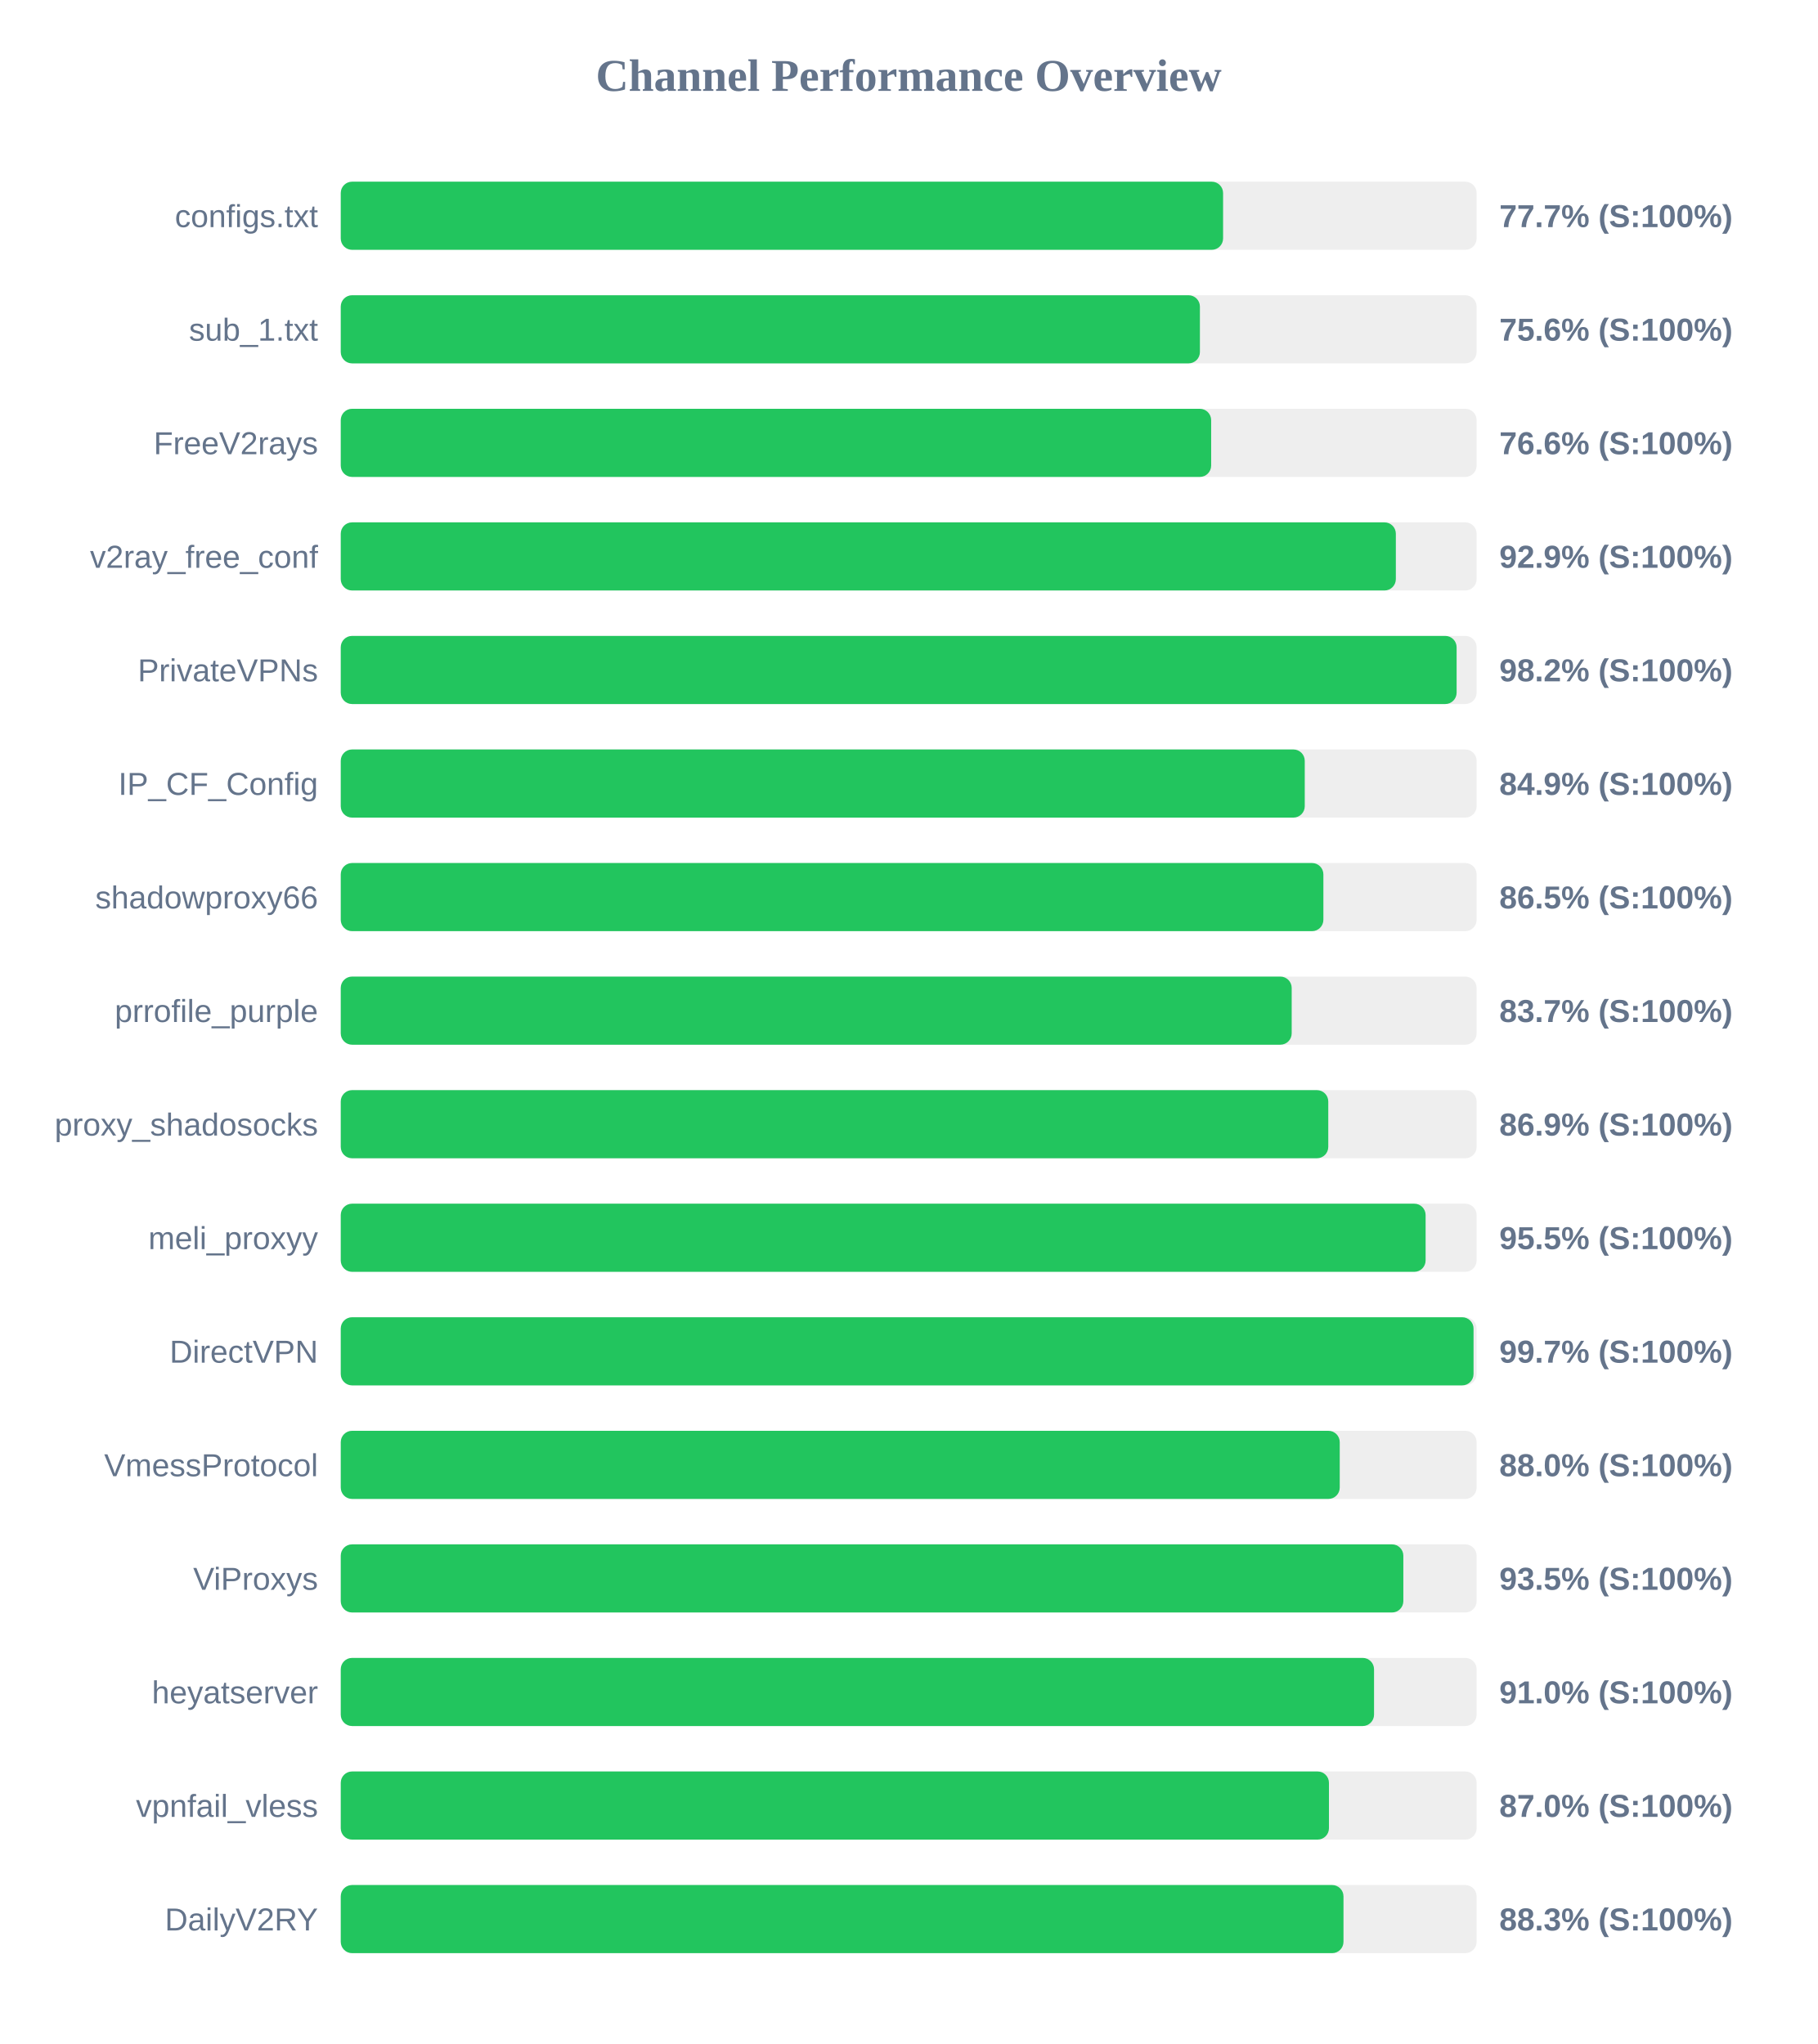
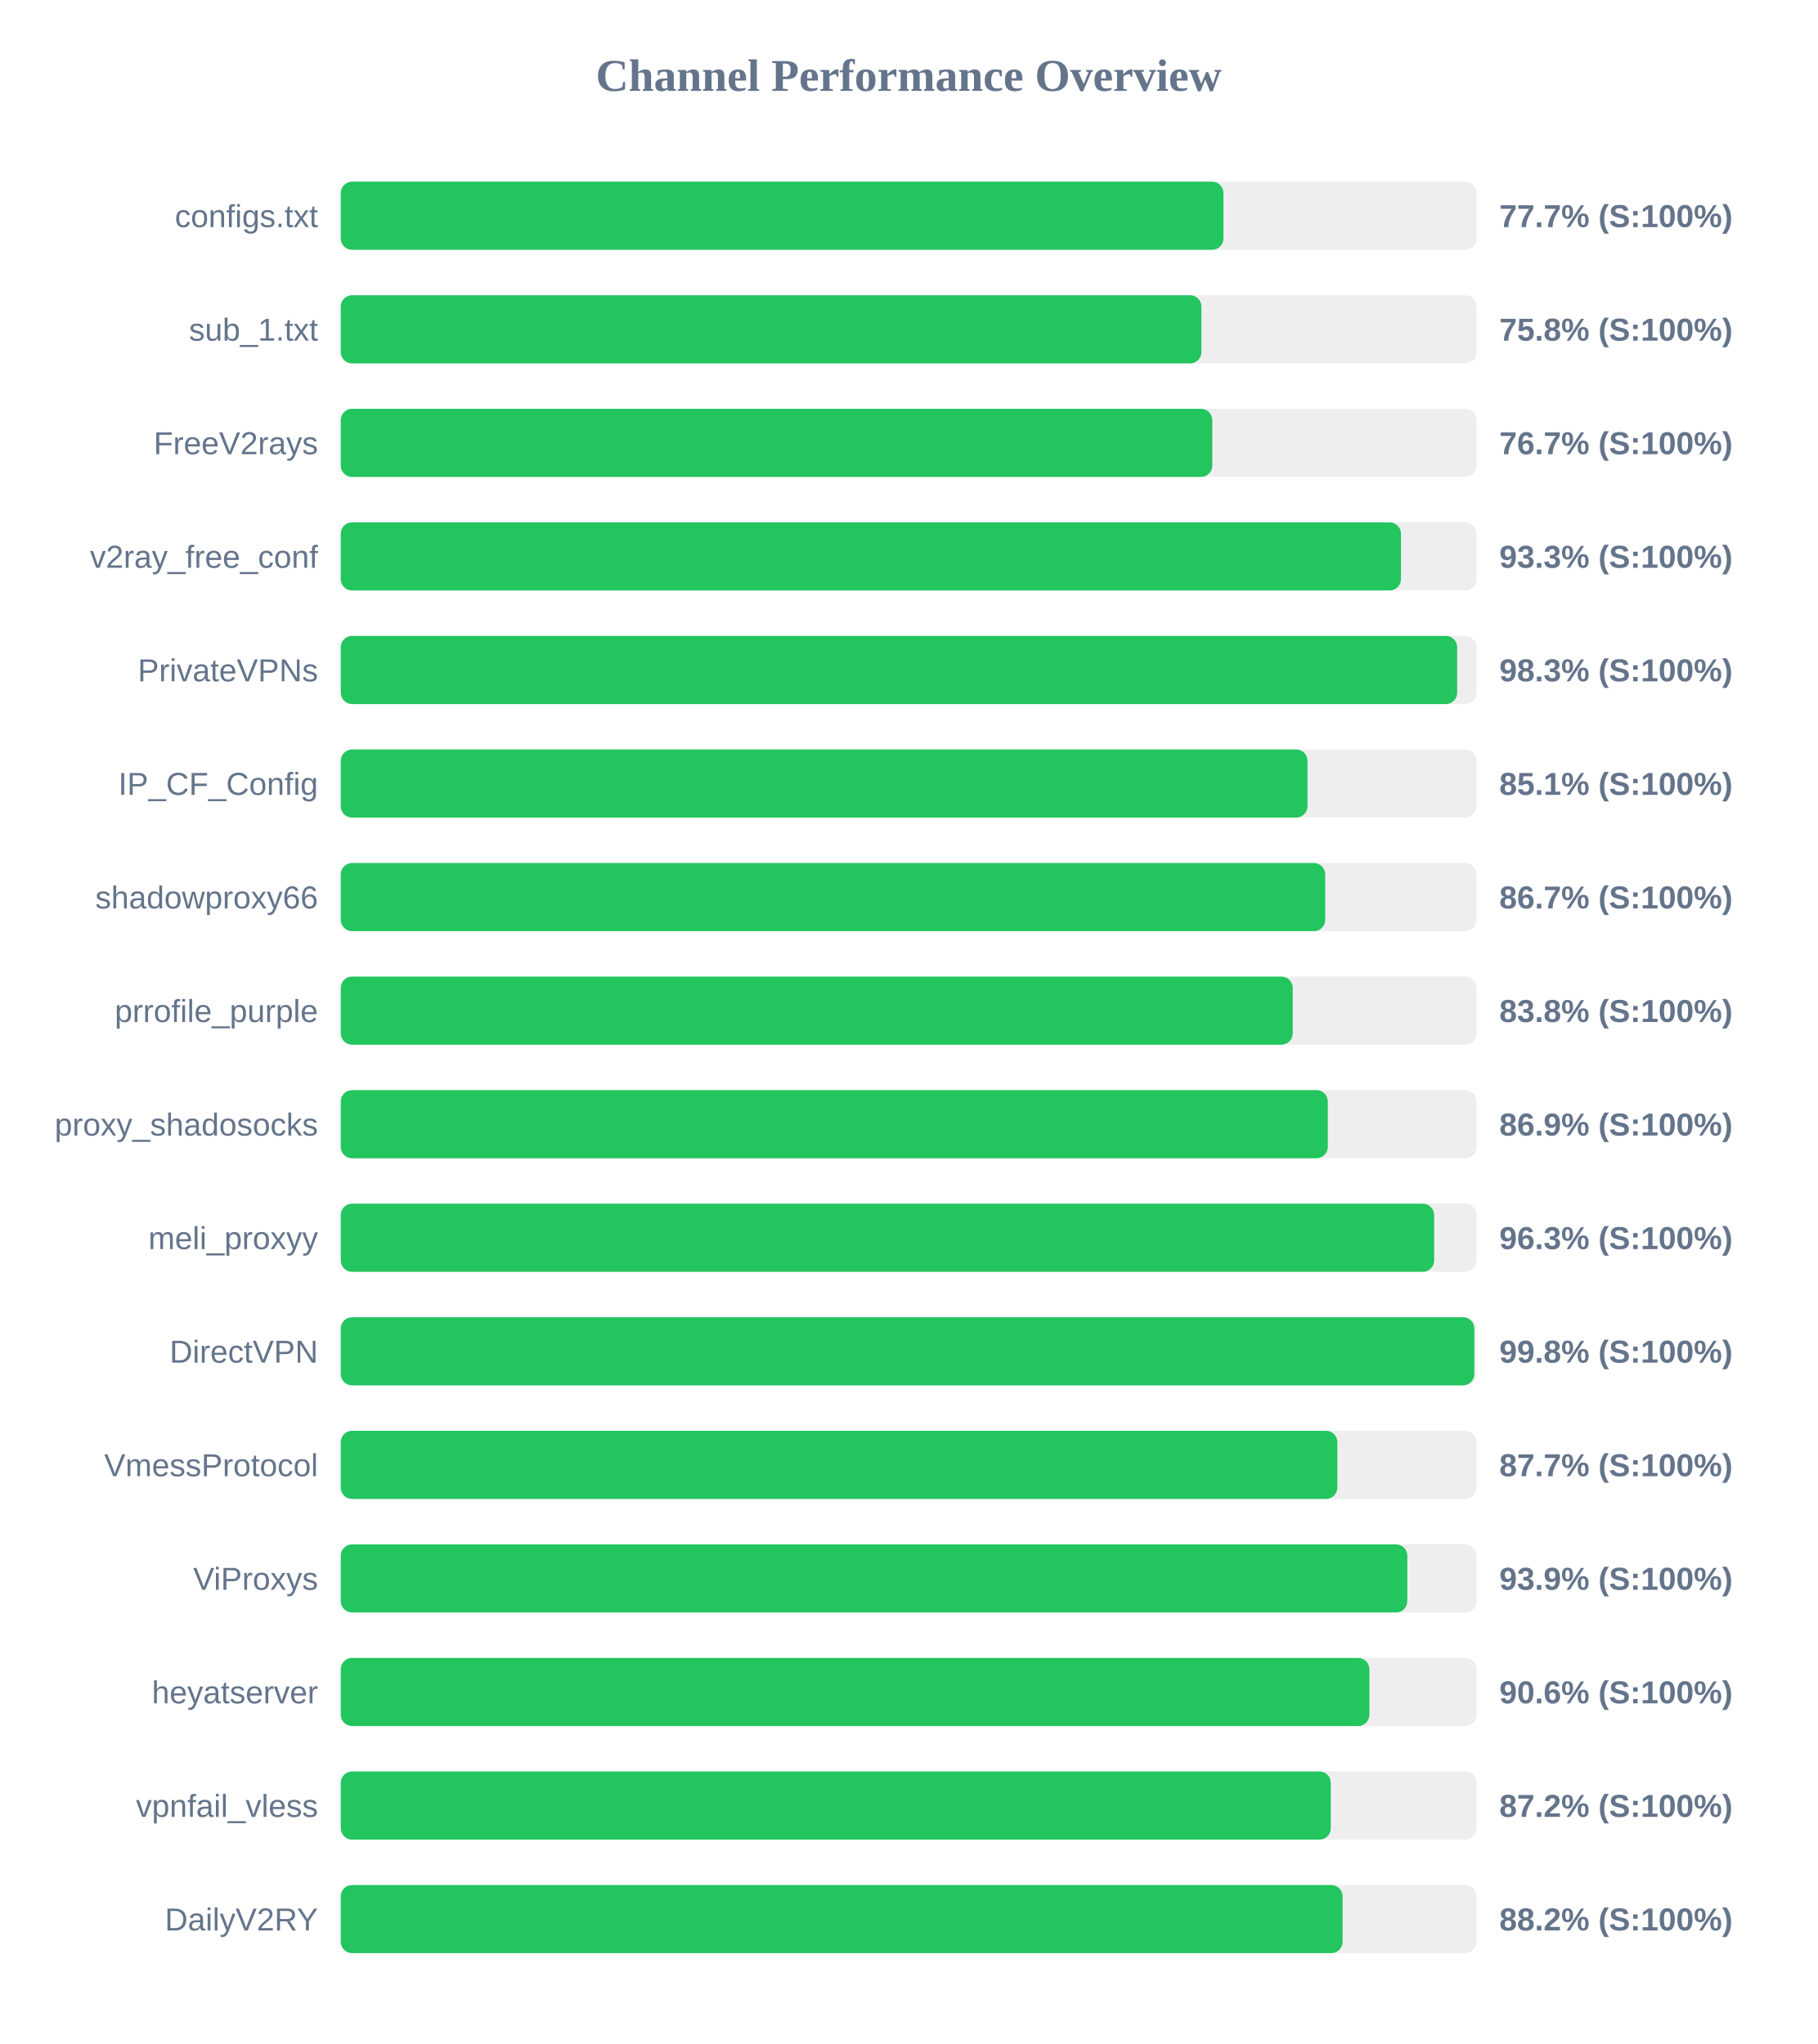
<svg xmlns="http://www.w3.org/2000/svg" width="800" height="900" version="1.1">
  <style>
        .row { font: 14px Arial; fill: #64748b; }
        .score { font: bold 14px Arial; fill: #64748b; }
    </style>
  <text x="400" y="40" text-anchor="middle" font-size="20px" font-weight="bold" fill="#64748b">Channel Performance Overview</text>
  <rect x="150" y="80" width="500" height="30" fill="#eee" rx="5" />
-   <rect x="150" y="80" width="388.4" height="30" fill="#22c55e" rx="5" />
+   <rect x="150" y="80" width="388.55" height="30" fill="#22c55e" rx="5" />
  <text x="140" y="100" text-anchor="end" class="row">configs.txt</text>
  <text x="660" y="100" text-anchor="start" class="score">77.7% (S:100%)</text>
  <rect x="150" y="130" width="500" height="30" fill="#eee" rx="5" />
-   <rect x="150" y="130" width="378.2" height="30" fill="#22c55e" rx="5" />
+   <rect x="150" y="130" width="378.85" height="30" fill="#22c55e" rx="5" />
  <text x="140" y="150" text-anchor="end" class="row">sub_1.txt</text>
-   <text x="660" y="150" text-anchor="start" class="score">75.6% (S:100%)</text>
+   <text x="660" y="150" text-anchor="start" class="score">75.8% (S:100%)</text>
  <rect x="150" y="180" width="500" height="30" fill="#eee" rx="5" />
-   <rect x="150" y="180" width="383.15" height="30" fill="#22c55e" rx="5" />
+   <rect x="150" y="180" width="383.65" height="30" fill="#22c55e" rx="5" />
  <text x="140" y="200" text-anchor="end" class="row">FreeV2rays</text>
-   <text x="660" y="200" text-anchor="start" class="score">76.6% (S:100%)</text>
+   <text x="660" y="200" text-anchor="start" class="score">76.7% (S:100%)</text>
  <rect x="150" y="230" width="500" height="30" fill="#eee" rx="5" />
-   <rect x="150" y="230" width="464.45" height="30" fill="#22c55e" rx="5" />
+   <rect x="150" y="230" width="466.7" height="30" fill="#22c55e" rx="5" />
  <text x="140" y="250" text-anchor="end" class="row">v2ray_free_conf</text>
-   <text x="660" y="250" text-anchor="start" class="score">92.9% (S:100%)</text>
+   <text x="660" y="250" text-anchor="start" class="score">93.3% (S:100%)</text>
  <rect x="150" y="280" width="500" height="30" fill="#eee" rx="5" />
-   <rect x="150" y="280" width="491.2" height="30" fill="#22c55e" rx="5" />
+   <rect x="150" y="280" width="491.45" height="30" fill="#22c55e" rx="5" />
  <text x="140" y="300" text-anchor="end" class="row">PrivateVPNs</text>
-   <text x="660" y="300" text-anchor="start" class="score">98.2% (S:100%)</text>
+   <text x="660" y="300" text-anchor="start" class="score">98.3% (S:100%)</text>
  <rect x="150" y="330" width="500" height="30" fill="#eee" rx="5" />
-   <rect x="150" y="330" width="424.35" height="30" fill="#22c55e" rx="5" />
+   <rect x="150" y="330" width="425.55" height="30" fill="#22c55e" rx="5" />
  <text x="140" y="350" text-anchor="end" class="row">IP_CF_Config</text>
-   <text x="660" y="350" text-anchor="start" class="score">84.9% (S:100%)</text>
+   <text x="660" y="350" text-anchor="start" class="score">85.1% (S:100%)</text>
  <rect x="150" y="380" width="500" height="30" fill="#eee" rx="5" />
-   <rect x="150" y="380" width="432.55" height="30" fill="#22c55e" rx="5" />
+   <rect x="150" y="380" width="433.35" height="30" fill="#22c55e" rx="5" />
  <text x="140" y="400" text-anchor="end" class="row">shadowproxy66</text>
-   <text x="660" y="400" text-anchor="start" class="score">86.5% (S:100%)</text>
+   <text x="660" y="400" text-anchor="start" class="score">86.7% (S:100%)</text>
  <rect x="150" y="430" width="500" height="30" fill="#eee" rx="5" />
-   <rect x="150" y="430" width="418.6" height="30" fill="#22c55e" rx="5" />
+   <rect x="150" y="430" width="419.05" height="30" fill="#22c55e" rx="5" />
  <text x="140" y="450" text-anchor="end" class="row">prrofile_purple</text>
-   <text x="660" y="450" text-anchor="start" class="score">83.7% (S:100%)</text>
+   <text x="660" y="450" text-anchor="start" class="score">83.8% (S:100%)</text>
  <rect x="150" y="480" width="500" height="30" fill="#eee" rx="5" />
-   <rect x="150" y="480" width="434.7" height="30" fill="#22c55e" rx="5" />
+   <rect x="150" y="480" width="434.5" height="30" fill="#22c55e" rx="5" />
  <text x="140" y="500" text-anchor="end" class="row">proxy_shadosocks</text>
  <text x="660" y="500" text-anchor="start" class="score">86.9% (S:100%)</text>
  <rect x="150" y="530" width="500" height="30" fill="#eee" rx="5" />
-   <rect x="150" y="530" width="477.55" height="30" fill="#22c55e" rx="5" />
+   <rect x="150" y="530" width="481.3" height="30" fill="#22c55e" rx="5" />
  <text x="140" y="550" text-anchor="end" class="row">meli_proxyy</text>
-   <text x="660" y="550" text-anchor="start" class="score">95.5% (S:100%)</text>
+   <text x="660" y="550" text-anchor="start" class="score">96.3% (S:100%)</text>
  <rect x="150" y="580" width="500" height="30" fill="#eee" rx="5" />
-   <rect x="150" y="580" width="498.65" height="30" fill="#22c55e" rx="5" />
+   <rect x="150" y="580" width="499.0" height="30" fill="#22c55e" rx="5" />
  <text x="140" y="600" text-anchor="end" class="row">DirectVPN</text>
-   <text x="660" y="600" text-anchor="start" class="score">99.7% (S:100%)</text>
+   <text x="660" y="600" text-anchor="start" class="score">99.8% (S:100%)</text>
  <rect x="150" y="630" width="500" height="30" fill="#eee" rx="5" />
-   <rect x="150" y="630" width="439.75" height="30" fill="#22c55e" rx="5" />
+   <rect x="150" y="630" width="438.7" height="30" fill="#22c55e" rx="5" />
  <text x="140" y="650" text-anchor="end" class="row">VmessProtocol</text>
-   <text x="660" y="650" text-anchor="start" class="score">88.0% (S:100%)</text>
+   <text x="660" y="650" text-anchor="start" class="score">87.7% (S:100%)</text>
  <rect x="150" y="680" width="500" height="30" fill="#eee" rx="5" />
-   <rect x="150" y="680" width="467.75" height="30" fill="#22c55e" rx="5" />
+   <rect x="150" y="680" width="469.5" height="30" fill="#22c55e" rx="5" />
  <text x="140" y="700" text-anchor="end" class="row">ViProxys</text>
-   <text x="660" y="700" text-anchor="start" class="score">93.5% (S:100%)</text>
+   <text x="660" y="700" text-anchor="start" class="score">93.9% (S:100%)</text>
  <rect x="150" y="730" width="500" height="30" fill="#eee" rx="5" />
-   <rect x="150" y="730" width="454.85" height="30" fill="#22c55e" rx="5" />
+   <rect x="150" y="730" width="452.8" height="30" fill="#22c55e" rx="5" />
  <text x="140" y="750" text-anchor="end" class="row">heyatserver</text>
-   <text x="660" y="750" text-anchor="start" class="score">91.0% (S:100%)</text>
+   <text x="660" y="750" text-anchor="start" class="score">90.6% (S:100%)</text>
  <rect x="150" y="780" width="500" height="30" fill="#eee" rx="5" />
-   <rect x="150" y="780" width="435.0" height="30" fill="#22c55e" rx="5" />
+   <rect x="150" y="780" width="435.8" height="30" fill="#22c55e" rx="5" />
  <text x="140" y="800" text-anchor="end" class="row">vpnfail_vless</text>
-   <text x="660" y="800" text-anchor="start" class="score">87.0% (S:100%)</text>
+   <text x="660" y="800" text-anchor="start" class="score">87.2% (S:100%)</text>
  <rect x="150" y="830" width="500" height="30" fill="#eee" rx="5" />
-   <rect x="150" y="830" width="441.4" height="30" fill="#22c55e" rx="5" />
+   <rect x="150" y="830" width="441.0" height="30" fill="#22c55e" rx="5" />
  <text x="140" y="850" text-anchor="end" class="row">DailyV2RY</text>
-   <text x="660" y="850" text-anchor="start" class="score">88.3% (S:100%)</text>
+   <text x="660" y="850" text-anchor="start" class="score">88.2% (S:100%)</text>
</svg>
